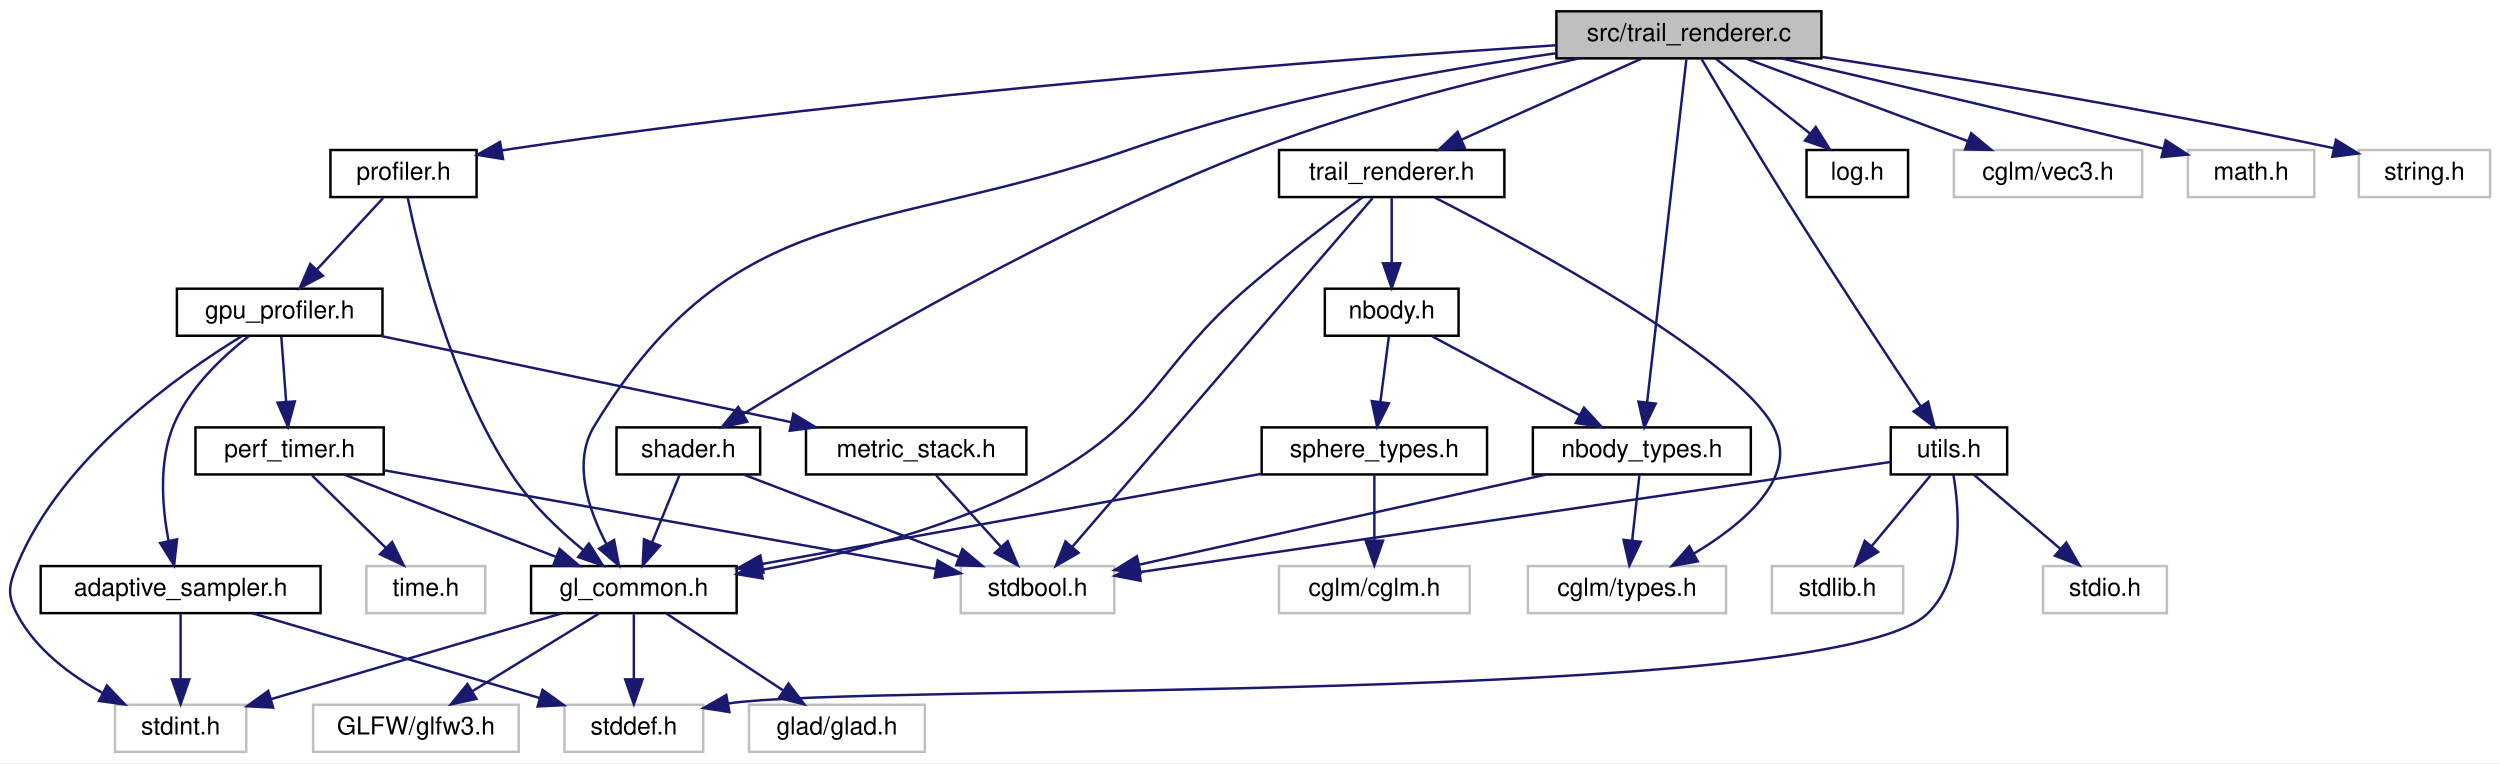
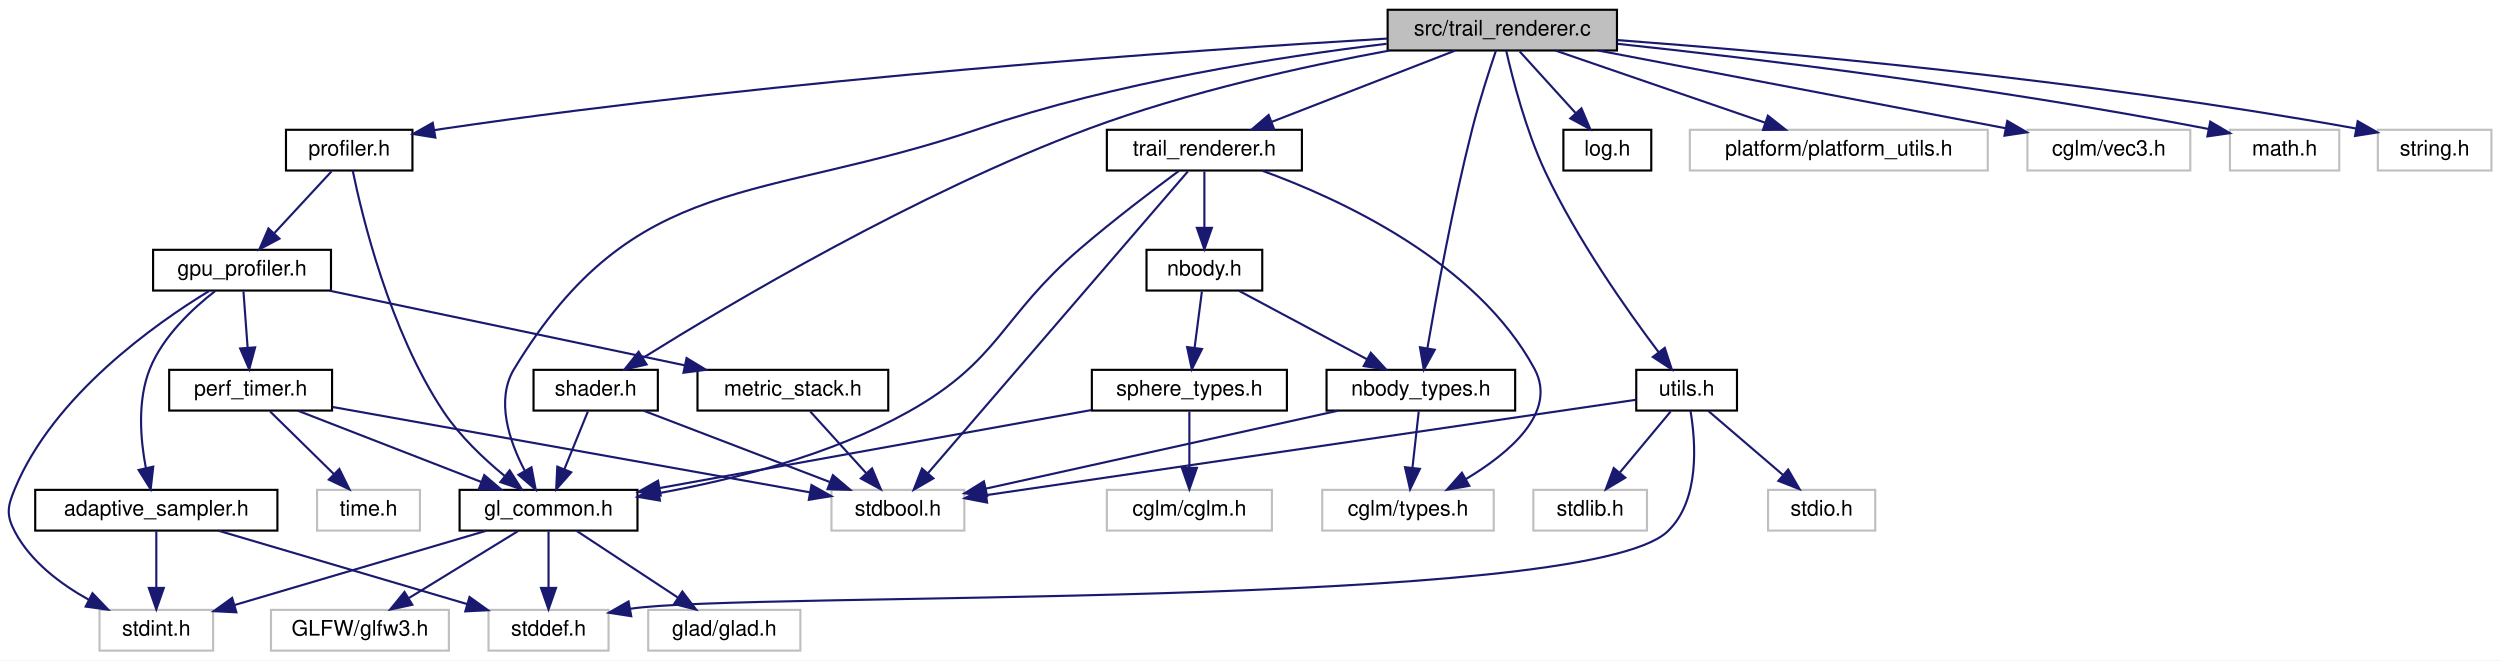
- <svg xmlns="http://www.w3.org/2000/svg" xmlns:xlink="http://www.w3.org/1999/xlink" width="1009pt" height="308pt" viewBox="0.00 0.00 1009.43 308.00">
+ <svg xmlns="http://www.w3.org/2000/svg" xmlns:xlink="http://www.w3.org/1999/xlink" width="1166pt" height="308pt" viewBox="0.00 0.00 1166.43 308.00">
  <g id="graph0" class="graph" transform="scale(1 1) rotate(0) translate(4 304)">
-     <polygon fill="white" stroke="transparent" points="-4,4 -4,-304 1005.43,-304 1005.43,4 -4,4" />
+     <polygon fill="white" stroke="transparent" points="-4,4 -4,-304 1162.43,-304 1162.43,4 -4,4" />
    <g id="node1" class="node">
      <g id="a_node1">
        <a xlink:title=" ">
-           <polygon fill="#bfbfbf" stroke="black" points="624.43,-280.5 624.43,-299.5 731.43,-299.5 731.43,-280.5 624.43,-280.5" />
-           <text text-anchor="middle" x="677.93" y="-287.5" font-family="Helvetica,sans-Serif" font-size="10.00">src/trail_renderer.c</text>
+           <polygon fill="#bfbfbf" stroke="black" points="643.43,-280.5 643.43,-299.5 750.43,-299.5 750.43,-280.5 643.43,-280.5" />
+           <text text-anchor="middle" x="696.93" y="-287.5" font-family="Helvetica,sans-Serif" font-size="10.00">src/trail_renderer.c</text>
        </a>
      </g>
    </g>
    <g id="node2" class="node">
      <g id="a_node2">
        <a xlink:href="trail__renderer_8h.html" target="_top" xlink:title="GPU-accelerated ribbon trail renderer for N-body simulation.">
          <polygon fill="white" stroke="black" points="512.43,-224.5 512.43,-243.5 603.43,-243.5 603.43,-224.5 512.43,-224.5" />
          <text text-anchor="middle" x="557.93" y="-231.5" font-family="Helvetica,sans-Serif" font-size="10.00">trail_renderer.h</text>
        </a>
      </g>
    </g>
    <g id="edge1" class="edge">
-       <path fill="none" stroke="midnightblue" d="M658.91,-280.44C639.34,-271.64 608.62,-257.81 586.2,-247.72" />
-       <polygon fill="midnightblue" stroke="midnightblue" points="587.41,-244.43 576.85,-243.52 584.54,-250.81 587.41,-244.43" />
+       <path fill="none" stroke="midnightblue" d="M674.9,-280.44C651.82,-271.48 615.37,-257.31 589.29,-247.18" />
+       <polygon fill="midnightblue" stroke="midnightblue" points="590.44,-243.88 579.85,-243.52 587.9,-250.4 590.44,-243.88" />
    </g>
    <g id="node3" class="node">
      <g id="a_node3">
        <a xlink:href="gl__common_8h.html" target="_top" xlink:title="Common OpenGL definitions, RAII helpers, and utilities.">
          <polygon fill="white" stroke="black" points="210.43,-56.5 210.43,-75.5 293.43,-75.5 293.43,-56.5 210.43,-56.5" />
          <text text-anchor="middle" x="251.93" y="-63.5" font-family="Helvetica,sans-Serif" font-size="10.00">gl_common.h</text>
        </a>
      </g>
    </g>
    <g id="edge16" class="edge">
-       <path fill="none" stroke="midnightblue" d="M624.07,-282.54C577.78,-275.97 509.7,-263.89 452.93,-244 350.5,-208.12 292.39,-224.69 235.93,-132 227.07,-117.46 233.59,-98.29 240.78,-84.54" />
-       <polygon fill="midnightblue" stroke="midnightblue" points="243.96,-86.04 245.93,-75.63 237.9,-82.53 243.96,-86.04" />
+       <path fill="none" stroke="midnightblue" d="M642.95,-283.63C592.73,-277.57 516.33,-265.61 452.93,-244 350.2,-208.99 292.31,-224.74 235.93,-132 227.09,-117.46 233.6,-98.28 240.79,-84.53" />
+       <polygon fill="midnightblue" stroke="midnightblue" points="243.96,-86.03 245.94,-75.62 237.9,-82.53 243.96,-86.03" />
    </g>
    <g id="node9" class="node">
      <g id="a_node9">
        <a xlink:href="nbody__types_8h.html" target="_top" xlink:title=" ">
          <polygon fill="white" stroke="black" points="614.93,-112.5 614.93,-131.5 702.93,-131.5 702.93,-112.5 614.93,-112.5" />
          <text text-anchor="middle" x="658.93" y="-119.5" font-family="Helvetica,sans-Serif" font-size="10.00">nbody_types.h</text>
        </a>
      </g>
    </g>
    <g id="edge18" class="edge">
-       <path fill="none" stroke="midnightblue" d="M676.91,-280.08C673.91,-253.95 665.13,-177.21 661.05,-141.58" />
-       <polygon fill="midnightblue" stroke="midnightblue" points="664.52,-141.11 659.91,-131.57 657.57,-141.9 664.52,-141.11" />
+       <path fill="none" stroke="midnightblue" d="M693.97,-280.45C690.93,-271.45 686.19,-256.85 682.93,-244 673.82,-208.15 666.08,-165.59 662,-141.7" />
+       <polygon fill="midnightblue" stroke="midnightblue" points="665.41,-140.86 660.31,-131.58 658.51,-142.02 665.41,-140.86" />
    </g>
    <g id="node14" class="node">
      <g id="a_node14">
        <a xlink:href="log_8h.html" target="_top" xlink:title="Thread-safe logging utility with timestamps and severity levels.">
          <polygon fill="white" stroke="black" points="725.43,-224.5 725.43,-243.5 766.43,-243.5 766.43,-224.5 725.43,-224.5" />
          <text text-anchor="middle" x="745.93" y="-231.5" font-family="Helvetica,sans-Serif" font-size="10.00">log.h</text>
        </a>
      </g>
    </g>
    <g id="edge17" class="edge">
-       <path fill="none" stroke="midnightblue" d="M688.85,-280.32C699.1,-272.18 714.65,-259.84 726.93,-250.09" />
-       <polygon fill="midnightblue" stroke="midnightblue" points="729.15,-252.79 734.8,-243.83 724.8,-247.31 729.15,-252.79" />
+       <path fill="none" stroke="midnightblue" d="M705.02,-280.08C712.08,-272.3 722.51,-260.8 731.08,-251.37" />
+       <polygon fill="midnightblue" stroke="midnightblue" points="733.86,-253.51 737.99,-243.75 728.67,-248.8 733.86,-253.51" />
    </g>
    <g id="node15" class="node">
      <g id="a_node15">
+         <a xlink:title=" ">
+           <polygon fill="white" stroke="#bfbfbf" points="784.43,-224.5 784.43,-243.5 923.43,-243.5 923.43,-224.5 784.43,-224.5" />
+           <text text-anchor="middle" x="853.93" y="-231.5" font-family="Helvetica,sans-Serif" font-size="10.00">platform/platform_utils.h</text>
+         </a>
+       </g>
+     </g>
+     <g id="edge19" class="edge">
+       <path fill="none" stroke="midnightblue" d="M721.8,-280.44C748.22,-271.36 790.14,-256.94 819.67,-246.78" />
+       <polygon fill="midnightblue" stroke="midnightblue" points="820.85,-250.08 829.17,-243.52 818.57,-243.46 820.85,-250.08" />
+     </g>
+     <g id="node16" class="node">
+       <g id="a_node16">
        <a xlink:href="profiler_8h.html" target="_top" xlink:title=" ">
          <polygon fill="white" stroke="black" points="129.43,-224.5 129.43,-243.5 188.43,-243.5 188.43,-224.5 129.43,-224.5" />
          <text text-anchor="middle" x="158.93" y="-231.5" font-family="Helvetica,sans-Serif" font-size="10.00">profiler.h</text>
        </a>
      </g>
    </g>
-     <g id="edge19" class="edge">
-       <path fill="none" stroke="midnightblue" d="M624.27,-285.8C536.04,-280.12 354.9,-266.67 202.93,-244 201.48,-243.78 200.01,-243.55 198.53,-243.31" />
-       <polygon fill="midnightblue" stroke="midnightblue" points="199.13,-239.86 188.67,-241.53 197.9,-246.75 199.13,-239.86" />
-     </g>
-     <g id="node21" class="node">
-       <g id="a_node21">
+     <g id="edge20" class="edge">
+       <path fill="none" stroke="midnightblue" d="M643.33,-286.07C552.4,-280.67 362.25,-267.48 202.93,-244 201.48,-243.79 200.01,-243.56 198.53,-243.31" />
+       <polygon fill="midnightblue" stroke="midnightblue" points="199.13,-239.87 188.67,-241.55 197.9,-246.76 199.13,-239.87" />
+     </g>
+     <g id="node22" class="node">
+       <g id="a_node22">
        <a xlink:href="shader_8h.html" target="_top" xlink:title="High-level OpenGL shader management with metadata and uniform caching.">
          <polygon fill="white" stroke="black" points="244.93,-112.5 244.93,-131.5 302.93,-131.5 302.93,-112.5 244.93,-112.5" />
          <text text-anchor="middle" x="273.93" y="-119.5" font-family="Helvetica,sans-Serif" font-size="10.00">shader.h</text>
        </a>
      </g>
    </g>
-     <g id="edge32" class="edge">
-       <path fill="none" stroke="midnightblue" d="M633.43,-280.46C597.73,-272.91 546.71,-260.53 503.93,-244 424.05,-213.14 336.2,-161.53 296.1,-136.9" />
-       <polygon fill="midnightblue" stroke="midnightblue" points="297.75,-133.81 287.4,-131.52 294.07,-139.76 297.75,-133.81" />
-     </g>
-     <g id="node22" class="node">
-       <g id="a_node22">
+     <g id="edge33" class="edge">
+       <path fill="none" stroke="midnightblue" d="M644.26,-280.48C604.85,-273.21 550.03,-261.18 503.93,-244 423.69,-214.1 336.01,-162.03 296.02,-137.1" />
+       <polygon fill="midnightblue" stroke="midnightblue" points="297.68,-134.01 287.36,-131.65 293.96,-139.93 297.68,-134.01" />
+     </g>
+     <g id="node23" class="node">
+       <g id="a_node23">
        <a xlink:href="utils_8h.html" target="_top" xlink:title="Zero-overhead utility functions and RAII cleanup helpers.">
          <polygon fill="white" stroke="black" points="759.43,-112.5 759.43,-131.5 806.43,-131.5 806.43,-112.5 759.43,-112.5" />
          <text text-anchor="middle" x="782.93" y="-119.5" font-family="Helvetica,sans-Serif" font-size="10.00">utils.h</text>
        </a>
      </g>
    </g>
-     <g id="edge35" class="edge">
-       <path fill="none" stroke="midnightblue" d="M683.12,-280.1C690.49,-267.52 704.49,-243.85 716.93,-224 735.65,-194.12 758.29,-159.86 771.6,-139.91" />
-       <polygon fill="midnightblue" stroke="midnightblue" points="774.52,-141.83 777.16,-131.57 768.7,-137.94 774.52,-141.83" />
-     </g>
-     <g id="node25" class="node">
-       <g id="a_node25">
-         <a xlink:title=" ">
-           <polygon fill="white" stroke="#bfbfbf" points="784.93,-224.5 784.93,-243.5 860.93,-243.5 860.93,-224.5 784.93,-224.5" />
-           <text text-anchor="middle" x="822.93" y="-231.5" font-family="Helvetica,sans-Serif" font-size="10.00">cglm/vec3.h</text>
-         </a>
-       </g>
-     </g>
-     <g id="edge40" class="edge">
-       <path fill="none" stroke="midnightblue" d="M700.9,-280.44C725.08,-271.44 763.35,-257.19 790.57,-247.05" />
-       <polygon fill="midnightblue" stroke="midnightblue" points="791.91,-250.29 800.06,-243.52 789.47,-243.73 791.91,-250.29" />
+     <g id="edge36" class="edge">
+       <path fill="none" stroke="midnightblue" d="M698.78,-280.3C701.68,-267.56 707.9,-243.24 716.93,-224 731.75,-192.4 755.23,-159.15 769.83,-139.79" />
+       <polygon fill="midnightblue" stroke="midnightblue" points="772.73,-141.76 776.02,-131.69 767.17,-137.5 772.73,-141.76" />
    </g>
    <g id="node26" class="node">
      <g id="a_node26">
        <a xlink:title=" ">
-           <polygon fill="white" stroke="#bfbfbf" points="879.43,-224.5 879.43,-243.5 930.43,-243.5 930.43,-224.5 879.43,-224.5" />
-           <text text-anchor="middle" x="904.93" y="-231.5" font-family="Helvetica,sans-Serif" font-size="10.00">math.h</text>
+           <polygon fill="white" stroke="#bfbfbf" points="941.93,-224.5 941.93,-243.5 1017.93,-243.5 1017.93,-224.5 941.93,-224.5" />
+           <text text-anchor="middle" x="979.93" y="-231.5" font-family="Helvetica,sans-Serif" font-size="10.00">cglm/vec3.h</text>
        </a>
      </g>
    </g>
    <g id="edge41" class="edge">
-       <path fill="none" stroke="midnightblue" d="M715.51,-280.44C752.22,-272.03 809.91,-258.66 869.38,-244.09" />
-       <polygon fill="midnightblue" stroke="midnightblue" points="870.45,-247.43 879.33,-241.65 868.78,-240.64 870.45,-247.43" />
+       <path fill="none" stroke="midnightblue" d="M741.73,-280.47C787.07,-271.83 859.48,-258.03 931.54,-244.26" />
+       <polygon fill="midnightblue" stroke="midnightblue" points="932.54,-247.64 941.71,-242.32 931.23,-240.76 932.54,-247.64" />
    </g>
    <g id="node27" class="node">
      <g id="a_node27">
        <a xlink:title=" ">
-           <polygon fill="white" stroke="#bfbfbf" points="948.43,-224.5 948.43,-243.5 1001.43,-243.5 1001.43,-224.5 948.43,-224.5" />
-           <text text-anchor="middle" x="974.93" y="-231.5" font-family="Helvetica,sans-Serif" font-size="10.00">string.h</text>
+           <polygon fill="white" stroke="#bfbfbf" points="1036.43,-224.5 1036.43,-243.5 1087.43,-243.5 1087.43,-224.5 1036.43,-224.5" />
+           <text text-anchor="middle" x="1061.93" y="-231.5" font-family="Helvetica,sans-Serif" font-size="10.00">math.h</text>
        </a>
      </g>
    </g>
    <g id="edge42" class="edge">
-       <path fill="none" stroke="midnightblue" d="M731.61,-281.09C782.56,-273.29 861.48,-260.45 938.37,-244.21" />
-       <polygon fill="midnightblue" stroke="midnightblue" points="939.18,-247.61 948.23,-242.1 937.72,-240.77 939.18,-247.61" />
+       <path fill="none" stroke="midnightblue" d="M750.68,-283.61C814.21,-276.81 923.24,-263.79 1026.43,-243.88" />
+       <polygon fill="midnightblue" stroke="midnightblue" points="1027.25,-247.29 1036.39,-241.93 1025.91,-240.42 1027.25,-247.29" />
+     </g>
+     <g id="node28" class="node">
+       <g id="a_node28">
+         <a xlink:title=" ">
+           <polygon fill="white" stroke="#bfbfbf" points="1105.43,-224.5 1105.43,-243.5 1158.43,-243.5 1158.43,-224.5 1105.43,-224.5" />
+           <text text-anchor="middle" x="1131.93" y="-231.5" font-family="Helvetica,sans-Serif" font-size="10.00">string.h</text>
+         </a>
+       </g>
+     </g>
+     <g id="edge43" class="edge">
+       <path fill="none" stroke="midnightblue" d="M750.65,-285.35C825.81,-279.72 966.69,-267.25 1095.24,-244.1" />
+       <polygon fill="midnightblue" stroke="midnightblue" points="1096.05,-247.51 1105.26,-242.27 1094.79,-240.62 1096.05,-247.51" />
    </g>
    <g id="edge2" class="edge">
      <path fill="none" stroke="midnightblue" d="M546.1,-224.37C534.18,-215.54 515.39,-201.29 499.93,-188 462.73,-156.04 462.71,-135.97 419.93,-112 383.73,-91.71 337.97,-80.24 303.36,-73.96" />
      <polygon fill="midnightblue" stroke="midnightblue" points="303.91,-70.51 293.46,-72.25 302.71,-77.4 303.91,-70.51" />
    </g>
    <g id="node8" class="node">
      <g id="a_node8">
        <a xlink:href="nbody_8h.html" target="_top" xlink:title="N-body gravitational simulation (Velocity Verlet + Plummer softening).">
          <polygon fill="white" stroke="black" points="530.93,-168.5 530.93,-187.5 584.93,-187.5 584.93,-168.5 530.93,-168.5" />
          <text text-anchor="middle" x="557.93" y="-175.5" font-family="Helvetica,sans-Serif" font-size="10.00">nbody.h</text>
        </a>
      </g>
    </g>
    <g id="edge7" class="edge">
      <path fill="none" stroke="midnightblue" d="M557.93,-224.08C557.93,-217.01 557.93,-206.86 557.93,-197.99" />
      <polygon fill="midnightblue" stroke="midnightblue" points="561.43,-197.75 557.93,-187.75 554.43,-197.75 561.43,-197.75" />
    </g>
    <g id="node10" class="node">
      <g id="a_node10">
        <a xlink:title=" ">
          <polygon fill="white" stroke="#bfbfbf" points="612.93,-56.5 612.93,-75.5 692.93,-75.5 692.93,-56.5 612.93,-56.5" />
          <text text-anchor="middle" x="652.93" y="-63.5" font-family="Helvetica,sans-Serif" font-size="10.00">cglm/types.h</text>
        </a>
      </g>
    </g>
    <g id="edge14" class="edge">
-       <path fill="none" stroke="midnightblue" d="M575.18,-224.37C612.14,-205.5 696.81,-159.99 711.93,-132 722.9,-111.67 700.2,-92.63 679.85,-80.48" />
+       <path fill="none" stroke="midnightblue" d="M584.88,-224.42C621.35,-211.18 684.96,-181.94 711.93,-132 722.9,-111.67 700.2,-92.63 679.85,-80.48" />
      <polygon fill="midnightblue" stroke="midnightblue" points="681.52,-77.4 671.09,-75.55 678.09,-83.5 681.52,-77.4" />
    </g>
    <g id="node11" class="node">
      <g id="a_node11">
        <a xlink:title=" ">
          <polygon fill="white" stroke="#bfbfbf" points="383.93,-56.5 383.93,-75.5 445.93,-75.5 445.93,-56.5 383.93,-56.5" />
          <text text-anchor="middle" x="414.93" y="-63.5" font-family="Helvetica,sans-Serif" font-size="10.00">stdbool.h</text>
        </a>
      </g>
    </g>
    <g id="edge15" class="edge">
      <path fill="none" stroke="midnightblue" d="M550.24,-224.08C527.24,-197.38 458.74,-117.87 428.99,-83.32" />
      <polygon fill="midnightblue" stroke="midnightblue" points="431.49,-80.86 422.31,-75.57 426.18,-85.43 431.49,-80.86" />
    </g>
    <g id="node4" class="node">
      <g id="a_node4">
        <a xlink:title=" ">
          <polygon fill="white" stroke="#bfbfbf" points="298.43,-0.5 298.43,-19.5 369.43,-19.5 369.43,-0.5 298.43,-0.5" />
          <text text-anchor="middle" x="333.93" y="-7.5" font-family="Helvetica,sans-Serif" font-size="10.00">glad/glad.h</text>
        </a>
      </g>
    </g>
    <g id="edge3" class="edge">
      <path fill="none" stroke="midnightblue" d="M265.1,-56.32C277.77,-47.98 297.16,-35.21 312.13,-25.35" />
      <polygon fill="midnightblue" stroke="midnightblue" points="314.36,-28.08 320.79,-19.65 310.51,-22.23 314.36,-28.08" />
    </g>
    <g id="node5" class="node">
      <g id="a_node5">
        <a xlink:title=" ">
          <polygon fill="white" stroke="#bfbfbf" points="122.43,-0.5 122.43,-19.5 205.43,-19.5 205.43,-0.5 122.43,-0.5" />
          <text text-anchor="middle" x="163.93" y="-7.5" font-family="Helvetica,sans-Serif" font-size="10.00">GLFW/glfw3.h</text>
        </a>
      </g>
    </g>
    <g id="edge4" class="edge">
      <path fill="none" stroke="midnightblue" d="M237.79,-56.32C224.06,-47.9 202.99,-34.97 186.86,-25.07" />
      <polygon fill="midnightblue" stroke="midnightblue" points="188.38,-21.9 178.03,-19.65 184.72,-27.87 188.38,-21.9" />
    </g>
    <g id="node6" class="node">
      <g id="a_node6">
        <a xlink:title=" ">
          <polygon fill="white" stroke="#bfbfbf" points="223.93,-0.5 223.93,-19.5 279.93,-19.5 279.93,-0.5 223.93,-0.5" />
          <text text-anchor="middle" x="251.93" y="-7.5" font-family="Helvetica,sans-Serif" font-size="10.00">stddef.h</text>
        </a>
      </g>
    </g>
    <g id="edge5" class="edge">
      <path fill="none" stroke="midnightblue" d="M251.93,-56.08C251.93,-49.01 251.93,-38.86 251.93,-29.99" />
      <polygon fill="midnightblue" stroke="midnightblue" points="255.43,-29.75 251.93,-19.75 248.43,-29.75 255.43,-29.75" />
    </g>
    <g id="node7" class="node">
      <g id="a_node7">
        <a xlink:title=" ">
          <polygon fill="white" stroke="#bfbfbf" points="42.43,-0.5 42.43,-19.5 95.43,-19.5 95.43,-0.5 42.43,-0.5" />
          <text text-anchor="middle" x="68.93" y="-7.5" font-family="Helvetica,sans-Serif" font-size="10.00">stdint.h</text>
        </a>
      </g>
    </g>
    <g id="edge6" class="edge">
      <path fill="none" stroke="midnightblue" d="M222.93,-56.44C191.1,-47.05 139.94,-31.95 105.41,-21.77" />
      <polygon fill="midnightblue" stroke="midnightblue" points="106.29,-18.37 95.7,-18.9 104.31,-25.09 106.29,-18.37" />
    </g>
    <g id="edge8" class="edge">
      <path fill="none" stroke="midnightblue" d="M574.15,-168.32C590.28,-159.7 615.23,-146.36 633.89,-136.39" />
      <polygon fill="midnightblue" stroke="midnightblue" points="635.57,-139.46 642.74,-131.65 632.27,-133.28 635.57,-139.46" />
    </g>
    <g id="node12" class="node">
      <g id="a_node12">
        <a xlink:href="sphere__types_8h.html" target="_top" xlink:title="Pure-data type for per-instance sphere attributes.">
          <polygon fill="white" stroke="black" points="505.43,-112.5 505.43,-131.5 596.43,-131.5 596.43,-112.5 505.43,-112.5" />
          <text text-anchor="middle" x="550.93" y="-119.5" font-family="Helvetica,sans-Serif" font-size="10.00">sphere_types.h</text>
        </a>
      </g>
    </g>
    <g id="edge11" class="edge">
      <path fill="none" stroke="midnightblue" d="M556.77,-168.08C555.84,-160.93 554.51,-150.64 553.35,-141.69" />
      <polygon fill="midnightblue" stroke="midnightblue" points="556.82,-141.22 552.06,-131.75 549.88,-142.12 556.82,-141.22" />
    </g>
    <g id="edge9" class="edge">
      <path fill="none" stroke="midnightblue" d="M657.94,-112.08C657.14,-104.93 656,-94.64 655,-85.69" />
      <polygon fill="midnightblue" stroke="midnightblue" points="658.48,-85.3 653.9,-75.75 651.53,-86.08 658.48,-85.3" />
    </g>
    <g id="edge10" class="edge">
      <path fill="none" stroke="midnightblue" d="M620.26,-112.44C575.41,-102.52 501.78,-86.22 455.95,-76.08" />
      <polygon fill="midnightblue" stroke="midnightblue" points="456.57,-72.63 446.05,-73.89 455.06,-79.47 456.57,-72.63" />
    </g>
    <g id="edge12" class="edge">
      <path fill="none" stroke="midnightblue" d="M505.19,-112.74C450.87,-102.93 360.48,-86.6 303.65,-76.34" />
      <polygon fill="midnightblue" stroke="midnightblue" points="304.26,-72.89 293.8,-74.56 303.02,-79.78 304.26,-72.89" />
    </g>
    <g id="node13" class="node">
      <g id="a_node13">
        <a xlink:title=" ">
          <polygon fill="white" stroke="#bfbfbf" points="512.43,-56.5 512.43,-75.5 589.43,-75.5 589.43,-56.5 512.43,-56.5" />
          <text text-anchor="middle" x="550.93" y="-63.5" font-family="Helvetica,sans-Serif" font-size="10.00">cglm/cglm.h</text>
        </a>
      </g>
    </g>
    <g id="edge13" class="edge">
      <path fill="none" stroke="midnightblue" d="M550.93,-112.08C550.93,-105.01 550.93,-94.86 550.93,-85.99" />
      <polygon fill="midnightblue" stroke="midnightblue" points="554.43,-85.75 550.93,-75.75 547.43,-85.75 554.43,-85.75" />
    </g>
-     <g id="edge20" class="edge">
+     <g id="edge21" class="edge">
      <path fill="none" stroke="midnightblue" d="M160.57,-224.44C164.83,-203.71 177.74,-149.75 202.93,-112 210.56,-100.56 221.7,-90.02 231.43,-82.02" />
      <polygon fill="midnightblue" stroke="midnightblue" points="233.79,-84.62 239.49,-75.69 229.46,-79.12 233.79,-84.62" />
    </g>
-     <g id="node16" class="node">
-       <g id="a_node16">
+     <g id="node17" class="node">
+       <g id="a_node17">
        <a xlink:href="gpu__profiler_8h.html" target="_top" xlink:title=" ">
          <polygon fill="white" stroke="black" points="67.43,-168.5 67.43,-187.5 150.43,-187.5 150.43,-168.5 67.43,-168.5" />
          <text text-anchor="middle" x="108.93" y="-175.5" font-family="Helvetica,sans-Serif" font-size="10.00">gpu_profiler.h</text>
        </a>
      </g>
    </g>
-     <g id="edge21" class="edge">
+     <g id="edge22" class="edge">
      <path fill="none" stroke="midnightblue" d="M150.67,-224.08C143.46,-216.3 132.82,-204.8 124.08,-195.37" />
      <polygon fill="midnightblue" stroke="midnightblue" points="126.39,-192.71 117.03,-187.75 121.26,-197.47 126.39,-192.71" />
    </g>
-     <g id="edge31" class="edge">
+     <g id="edge32" class="edge">
      <path fill="none" stroke="midnightblue" d="M93.54,-168.27C68.78,-153.2 21.02,-119.68 2.93,-76 -0.47,-67.79 -1.23,-63.86 2.93,-56 10.35,-41.95 24.35,-31.47 37.55,-24.17" />
      <polygon fill="midnightblue" stroke="midnightblue" points="39.15,-27.28 46.47,-19.62 35.97,-21.04 39.15,-27.28" />
    </g>
-     <g id="node17" class="node">
-       <g id="a_node17">
+     <g id="node18" class="node">
+       <g id="a_node18">
        <a xlink:href="adaptive__sampler_8h.html" target="_top" xlink:title="Adaptive sampling utility for performance metrics.">
          <polygon fill="white" stroke="black" points="12.43,-56.5 12.43,-75.5 125.43,-75.5 125.43,-56.5 12.43,-56.5" />
          <text text-anchor="middle" x="68.93" y="-63.5" font-family="Helvetica,sans-Serif" font-size="10.00">adaptive_sampler.h</text>
        </a>
      </g>
    </g>
-     <g id="edge22" class="edge">
+     <g id="edge23" class="edge">
      <path fill="none" stroke="midnightblue" d="M96.43,-168.3C86.05,-160.25 72.04,-147.24 65.93,-132 60.01,-117.26 61.5,-99.1 64.05,-85.72" />
      <polygon fill="midnightblue" stroke="midnightblue" points="67.5,-86.32 66.29,-75.79 60.67,-84.78 67.5,-86.32" />
    </g>
-     <g id="node18" class="node">
-       <g id="a_node18">
+     <g id="node19" class="node">
+       <g id="a_node19">
        <a xlink:href="metric__stack_8h.html" target="_top" xlink:title=" ">
          <polygon fill="white" stroke="black" points="321.43,-112.5 321.43,-131.5 410.43,-131.5 410.43,-112.5 321.43,-112.5" />
          <text text-anchor="middle" x="365.93" y="-119.5" font-family="Helvetica,sans-Serif" font-size="10.00">metric_stack.h</text>
        </a>
      </g>
    </g>
-     <g id="edge25" class="edge">
+     <g id="edge26" class="edge">
      <path fill="none" stroke="midnightblue" d="M149.65,-168.44C194.58,-159 266.92,-143.8 315.43,-133.61" />
      <polygon fill="midnightblue" stroke="midnightblue" points="316.33,-137 325.4,-131.52 314.89,-130.15 316.33,-137" />
    </g>
-     <g id="node19" class="node">
-       <g id="a_node19">
+     <g id="node20" class="node">
+       <g id="a_node20">
        <a xlink:href="perf__timer_8h.html" target="_top" xlink:title="High-precision performance measurement (CPU and GPU).">
          <polygon fill="white" stroke="black" points="74.93,-112.5 74.93,-131.5 150.93,-131.5 150.93,-112.5 74.93,-112.5" />
          <text text-anchor="middle" x="112.93" y="-119.5" font-family="Helvetica,sans-Serif" font-size="10.00">perf_timer.h</text>
        </a>
      </g>
    </g>
-     <g id="edge27" class="edge">
+     <g id="edge28" class="edge">
      <path fill="none" stroke="midnightblue" d="M109.59,-168.08C110.11,-161.01 110.86,-150.86 111.52,-141.99" />
      <polygon fill="midnightblue" stroke="midnightblue" points="115.03,-141.98 112.28,-131.75 108.05,-141.47 115.03,-141.98" />
    </g>
-     <g id="edge23" class="edge">
+     <g id="edge24" class="edge">
      <path fill="none" stroke="midnightblue" d="M97.92,-56.44C129.3,-47.19 179.44,-32.39 213.94,-22.21" />
      <polygon fill="midnightblue" stroke="midnightblue" points="215.07,-25.53 223.67,-19.34 213.09,-18.81 215.07,-25.53" />
    </g>
-     <g id="edge24" class="edge">
+     <g id="edge25" class="edge">
      <path fill="none" stroke="midnightblue" d="M68.93,-56.08C68.93,-49.01 68.93,-38.86 68.93,-29.99" />
      <polygon fill="midnightblue" stroke="midnightblue" points="72.43,-29.75 68.93,-19.75 65.43,-29.75 72.43,-29.75" />
    </g>
-     <g id="edge26" class="edge">
+     <g id="edge27" class="edge">
      <path fill="none" stroke="midnightblue" d="M374.02,-112.08C381.08,-104.3 391.51,-92.8 400.08,-83.37" />
      <polygon fill="midnightblue" stroke="midnightblue" points="402.86,-85.51 406.99,-75.75 397.67,-80.8 402.86,-85.51" />
    </g>
-     <g id="edge28" class="edge">
+     <g id="edge29" class="edge">
      <path fill="none" stroke="midnightblue" d="M134.95,-112.44C158.03,-103.48 194.49,-89.31 220.57,-79.18" />
      <polygon fill="midnightblue" stroke="midnightblue" points="221.95,-82.4 230.01,-75.52 219.42,-75.88 221.95,-82.4" />
    </g>
-     <g id="edge29" class="edge">
+     <g id="edge30" class="edge">
      <path fill="none" stroke="midnightblue" d="M151.18,-114.16C208.22,-103.96 315.15,-84.84 373.82,-74.35" />
      <polygon fill="midnightblue" stroke="midnightblue" points="374.61,-77.76 383.84,-72.56 373.38,-70.87 374.61,-77.76" />
    </g>
-     <g id="node20" class="node">
-       <g id="a_node20">
+     <g id="node21" class="node">
+       <g id="a_node21">
        <a xlink:title=" ">
          <polygon fill="white" stroke="#bfbfbf" points="143.93,-56.5 143.93,-75.5 191.93,-75.5 191.93,-56.5 143.93,-56.5" />
          <text text-anchor="middle" x="167.93" y="-63.5" font-family="Helvetica,sans-Serif" font-size="10.00">time.h</text>
        </a>
      </g>
    </g>
-     <g id="edge30" class="edge">
+     <g id="edge31" class="edge">
      <path fill="none" stroke="midnightblue" d="M122.01,-112.08C130.1,-104.14 142.12,-92.34 151.84,-82.8" />
      <polygon fill="midnightblue" stroke="midnightblue" points="154.33,-85.25 159.01,-75.75 149.43,-80.26 154.33,-85.25" />
    </g>
-     <g id="edge33" class="edge">
+     <g id="edge34" class="edge">
      <path fill="none" stroke="midnightblue" d="M270.29,-112.08C267.31,-104.77 263,-94.18 259.3,-85.1" />
      <polygon fill="midnightblue" stroke="midnightblue" points="262.51,-83.69 255.49,-75.75 256.02,-86.33 262.51,-83.69" />
    </g>
-     <g id="edge34" class="edge">
+     <g id="edge35" class="edge">
      <path fill="none" stroke="midnightblue" d="M296.27,-112.44C319.68,-103.48 356.66,-89.31 383.12,-79.18" />
      <polygon fill="midnightblue" stroke="midnightblue" points="384.6,-82.36 392.69,-75.52 382.1,-75.82 384.6,-82.36" />
    </g>
-     <g id="edge37" class="edge">
+     <g id="edge38" class="edge">
      <path fill="none" stroke="midnightblue" d="M784.74,-112.33C787.13,-98.24 789.38,-70.5 773.93,-56 734.61,-19.09 343.22,-28.24 289.93,-20 289.83,-19.98 289.73,-19.97 289.63,-19.95" />
      <polygon fill="midnightblue" stroke="midnightblue" points="290.52,-16.56 280.05,-18.18 289.25,-23.44 290.52,-16.56" />
    </g>
-     <g id="edge36" class="edge">
+     <g id="edge37" class="edge">
      <path fill="none" stroke="midnightblue" d="M759.35,-117.54C698.21,-108.57 533.98,-84.47 456.49,-73.1" />
      <polygon fill="midnightblue" stroke="midnightblue" points="456.55,-69.57 446.15,-71.58 455.54,-76.5 456.55,-69.57" />
    </g>
-     <g id="node23" class="node">
-       <g id="a_node23">
+     <g id="node24" class="node">
+       <g id="a_node24">
        <a xlink:title=" ">
          <polygon fill="white" stroke="#bfbfbf" points="820.93,-56.5 820.93,-75.5 870.93,-75.5 870.93,-56.5 820.93,-56.5" />
          <text text-anchor="middle" x="845.93" y="-63.5" font-family="Helvetica,sans-Serif" font-size="10.00">stdio.h</text>
        </a>
      </g>
    </g>
-     <g id="edge38" class="edge">
+     <g id="edge39" class="edge">
      <path fill="none" stroke="midnightblue" d="M793.05,-112.32C802.45,-104.26 816.67,-92.08 828,-82.37" />
      <polygon fill="midnightblue" stroke="midnightblue" points="830.31,-85 835.62,-75.83 825.75,-79.68 830.31,-85" />
    </g>
-     <g id="node24" class="node">
-       <g id="a_node24">
+     <g id="node25" class="node">
+       <g id="a_node25">
        <a xlink:title=" ">
          <polygon fill="white" stroke="#bfbfbf" points="711.43,-56.5 711.43,-75.5 764.43,-75.5 764.43,-56.5 711.43,-56.5" />
          <text text-anchor="middle" x="737.93" y="-63.5" font-family="Helvetica,sans-Serif" font-size="10.00">stdlib.h</text>
        </a>
      </g>
    </g>
-     <g id="edge39" class="edge">
+     <g id="edge40" class="edge">
      <path fill="none" stroke="midnightblue" d="M775.5,-112.08C769.07,-104.38 759.62,-93.03 751.8,-83.65" />
      <polygon fill="midnightblue" stroke="midnightblue" points="754.31,-81.19 745.22,-75.75 748.93,-85.67 754.31,-81.19" />
    </g>
  </g>
</svg>
